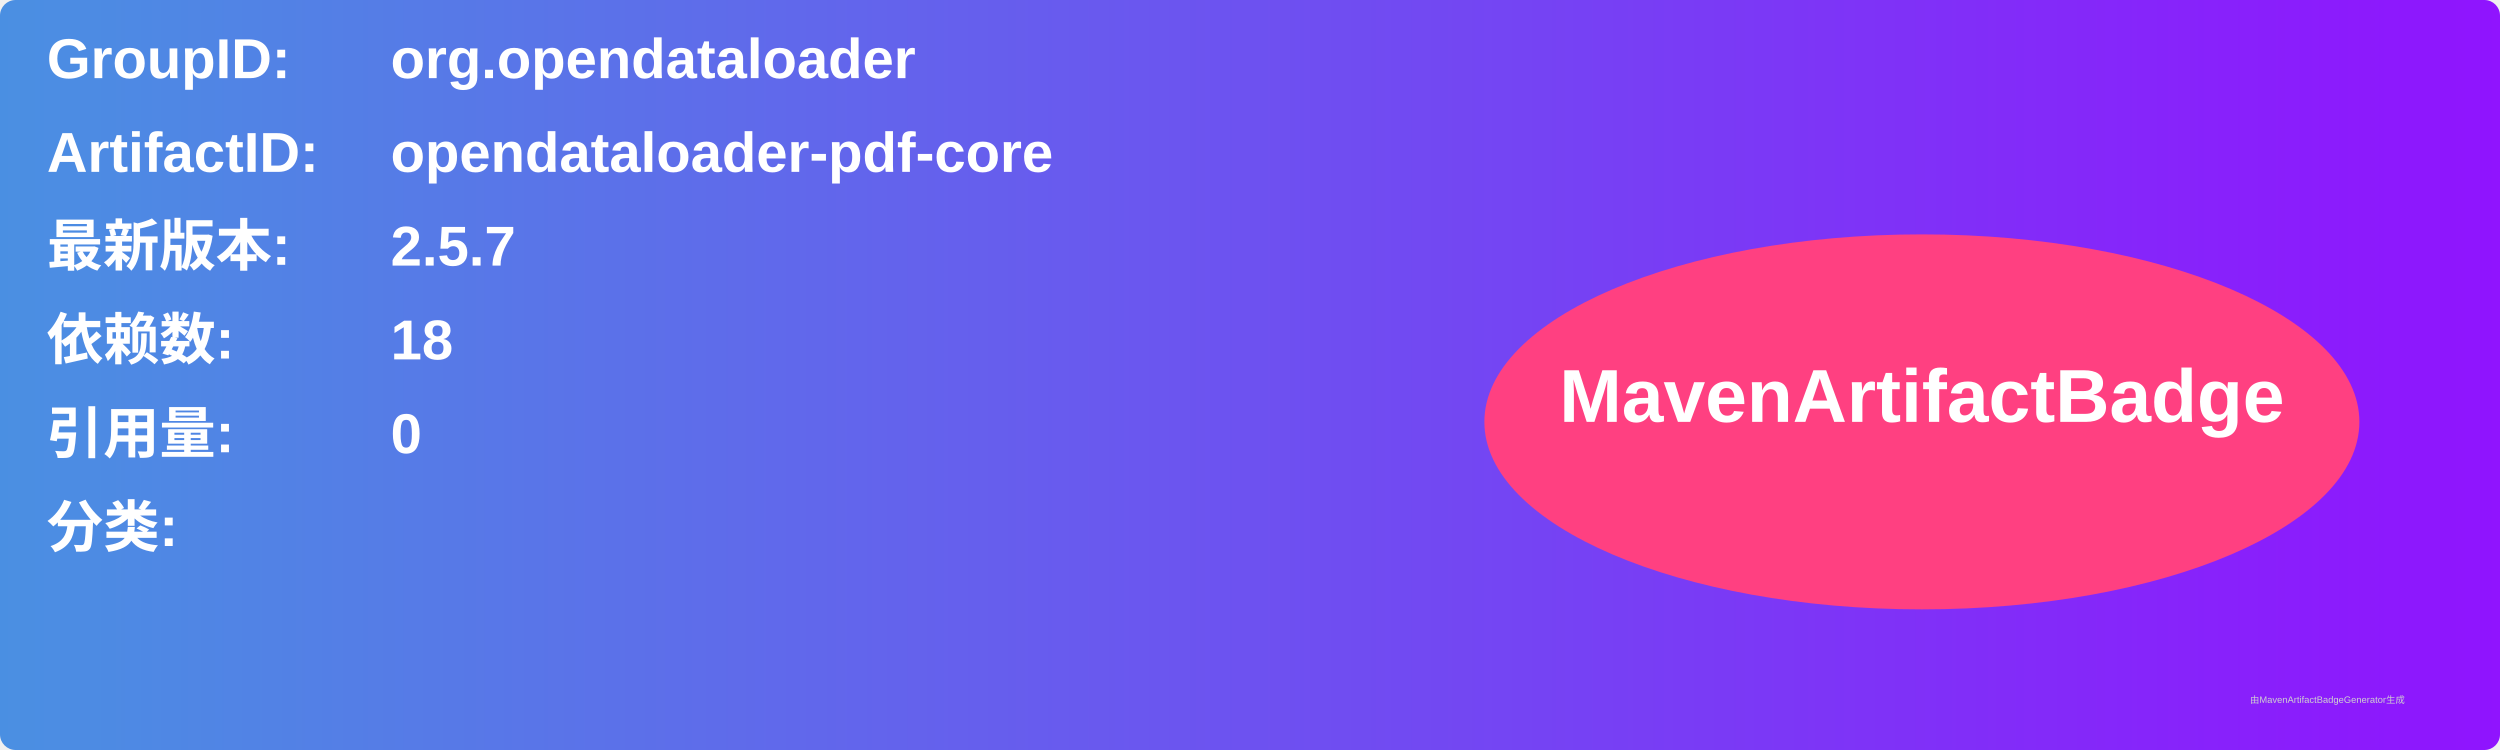
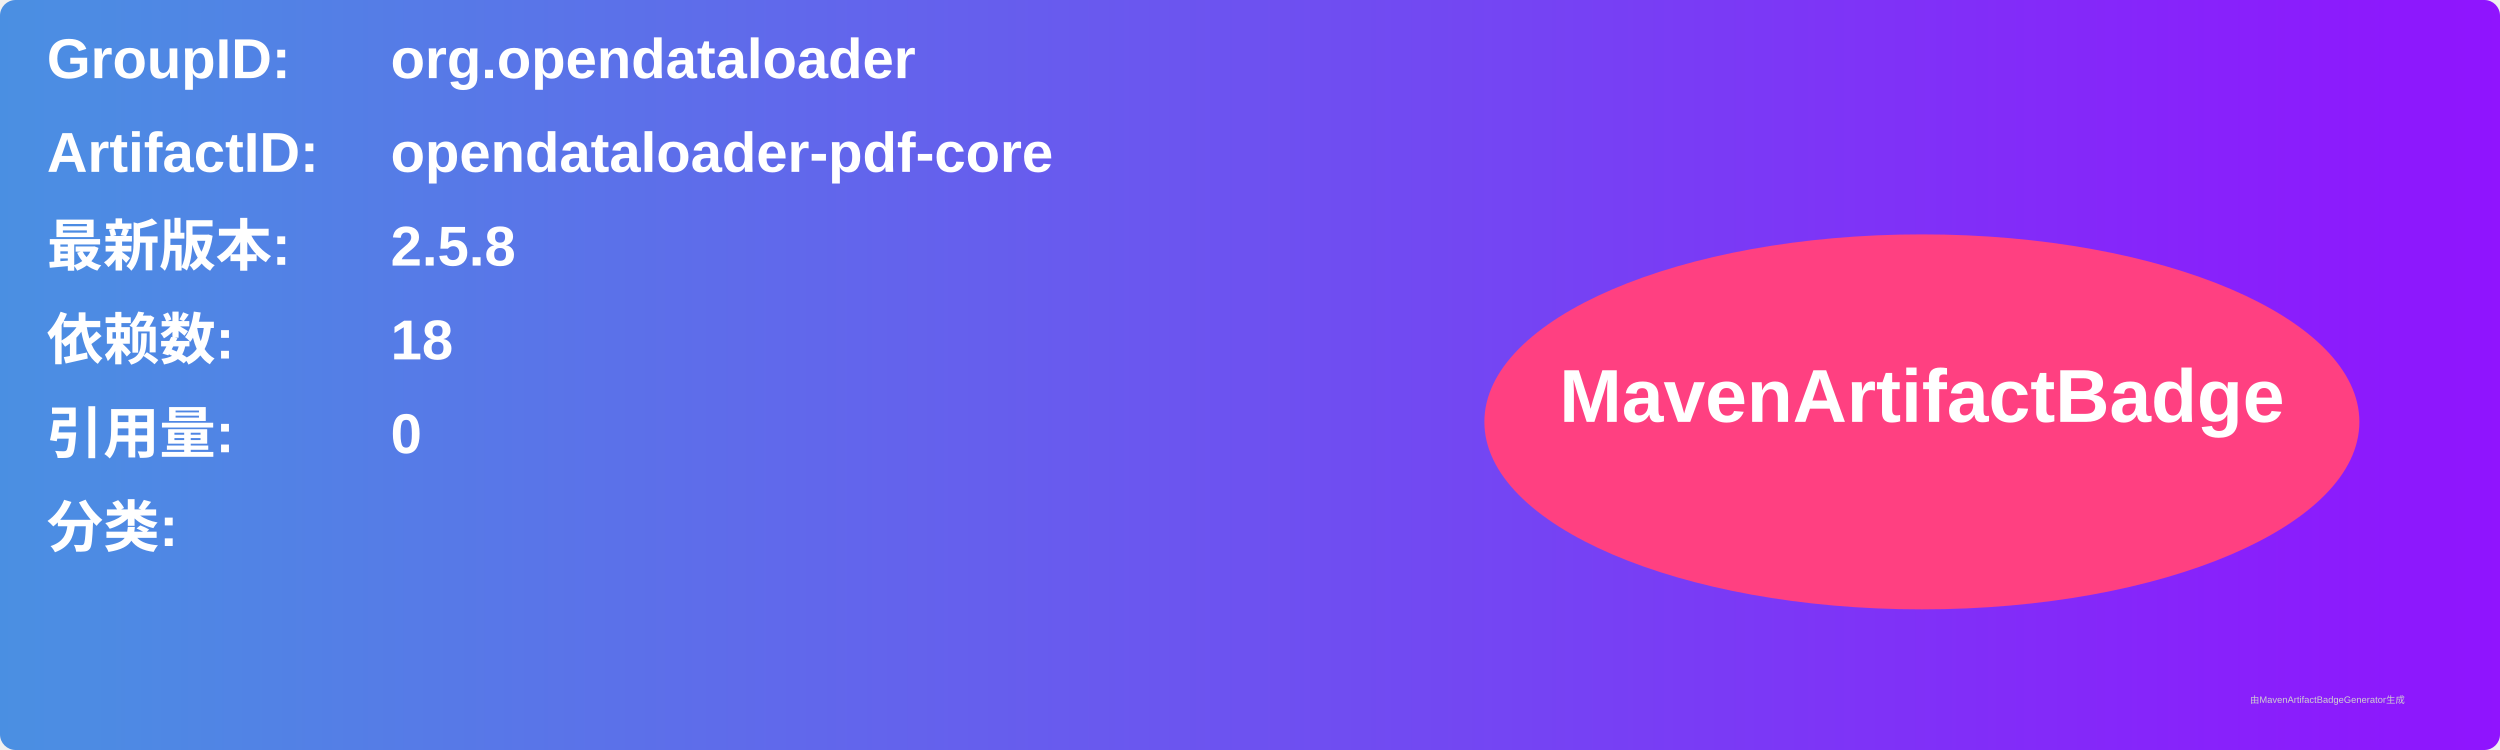
<svg xmlns="http://www.w3.org/2000/svg" width="800" height="240" viewBox="0 0 800 240">
  <linearGradient id="grad" x1="0%" y1="0%" x2="100%" y2="0%">
    <stop offset="0%" stop-color="#4a90e2" />
    <stop offset="100%" stop-color="#9013fe" />
  </linearGradient>
  <rect width="100%" height="100%" rx="5" ry="5" fill="url(#grad)" />
  <g transform="translate(15, 15)">
    <text x="0" y="10" font-family="Arial" font-size="18" fill="white" font-weight="bold" width="260">GroupID:</text>
    <text x="110" y="10" font-family="Arial" font-size="18" fill="white" font-weight="bold" width="460">org.opendataloader</text>
    <text x="0" y="40" font-family="Arial" font-size="18" fill="white" font-weight="bold" width="260">ArtifactID:</text>
    <text x="110" y="40" font-family="Arial" font-size="18" fill="white" font-weight="bold" width="460">opendataloader-pdf-core</text>
    <text x="0" y="70" font-family="Arial" font-size="18" fill="white" font-weight="bold">最新版本:</text>
    <text x="110" y="70" font-family="Arial" font-size="18" fill="white" font-weight="bold">
-       <tspan font-weight="bold">2.5.7</tspan>
+       <tspan font-weight="bold">2.5.8</tspan>
    </text>
    <text x="0" y="100" font-family="Arial" font-size="18" fill="white" font-weight="bold">依赖数: </text>
    <text x="110" y="100" font-family="Arial" font-size="18" fill="white">
      <tspan font-weight="bold">18</tspan>
    </text>
    <text x="0" y="130" font-family="Arial" font-size="18" fill="white" font-weight="bold">引用量: </text>
    <text x="110" y="130" font-family="Arial" font-size="18" fill="white">
      <tspan font-weight="bold">0</tspan>
    </text>
    <text x="0" y="160" font-family="Arial" font-size="18" fill="white" font-weight="bold">分类:</text>
    <text x="10" y="190" font-family="Arial" font-size="10" fill="white">
      <tspan font-weight="bold" />
    </text>
    <ellipse cx="600" cy="120" rx="140" ry="60" fill="#ff4081" />
    <text x="600" y="120" text-anchor="middle" font-family="Arial" font-size="24" fill="white" font-weight="bold">MavenArtifactBadge</text>
  </g>
  <text x="720" y="225" font-family="Arial" font-size="3" fill="#d0d0d0">由MavenArtifactBadgeGenerator生成</text>
</svg>
